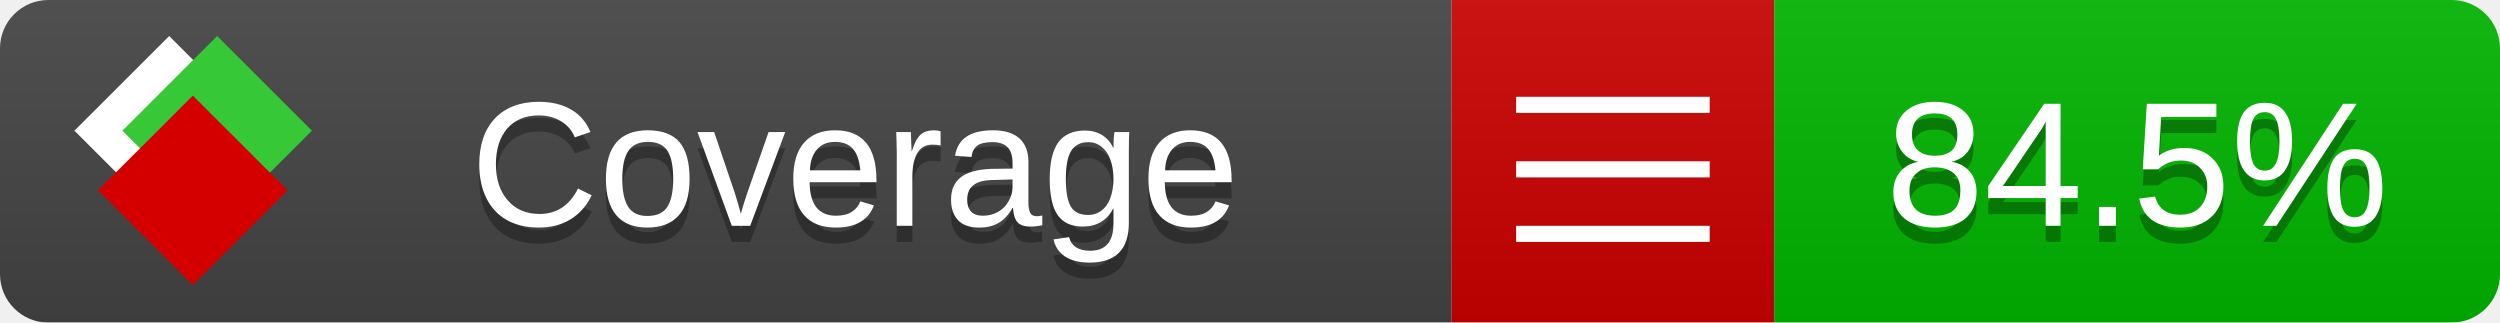
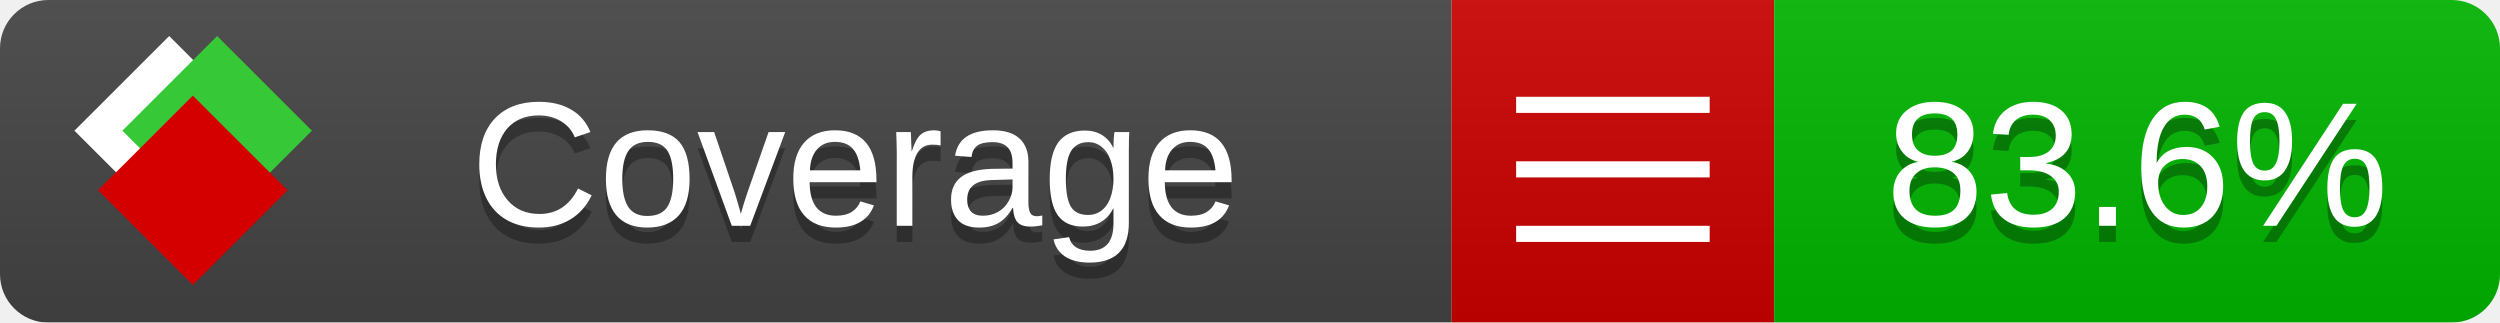
<svg xmlns="http://www.w3.org/2000/svg" xmlns:xlink="http://www.w3.org/1999/xlink" width="155" height="20">
  <style type="text/css">
          
            @keyframes fade1 {
                0% { visibility: visible; opacity: 1; }
               23% { visibility: visible; opacity: 1; }
               25% { visibility: hidden; opacity: 0; }
               48% { visibility: hidden; opacity: 0; }
               50% { visibility: hidden; opacity: 0; }
               73% { visibility: hidden; opacity: 0; }
               75% { visibility: hidden; opacity: 0; }
               98% { visibility: hidden; opacity: 0; }
              100% { visibility: visible; opacity: 1; }
            }
            @keyframes fade2 {
                0% { visibility: hidden; opacity: 0; }
               23% { visibility: hidden; opacity: 0; }
               25% { visibility: visible; opacity: 1; }
               48% { visibility: visible; opacity: 1; }
               50% { visibility: hidden; opacity: 0; }
               73% { visibility: hidden; opacity: 0; }
               75% { visibility: hidden; opacity: 0; }
               98% { visibility: hidden; opacity: 0; }
              100% { visibility: hidden; opacity: 0; }
            }
            @keyframes fade3 {
                0% { visibility: hidden; opacity: 0; }
               23% { visibility: hidden; opacity: 0; }
               25% { visibility: hidden; opacity: 0; }
               48% { visibility: hidden; opacity: 0; }
               50% { visibility: visible; opacity: 1; }
               73% { visibility: visible; opacity: 1; }
               75% { visibility: hidden; opacity: 0; }
               98% { visibility: hidden; opacity: 0; }
              100% { visibility: hidden; opacity: 0; }
            }
            @keyframes fade4 {
                0% { visibility: hidden; opacity: 0; }
               23% { visibility: hidden; opacity: 0; }
               25% { visibility: hidden; opacity: 0; }
               48% { visibility: hidden; opacity: 0; }
               50% { visibility: hidden; opacity: 0; }
               73% { visibility: hidden; opacity: 0; }
               75% { visibility: visible; opacity: 1; }
               98% { visibility: visible; opacity: 1; }
              100% { visibility: hidden; opacity: 0; }
            }
            .linecoverage {
                animation-duration: 15s;
                animation-name: fade1;
                animation-iteration-count: infinite;
            }
            .branchcoverage {
                animation-duration: 15s;
                animation-name: fade2;
                animation-iteration-count: infinite;
            }
            .methodcoverage {
                animation-duration: 15s;
                animation-name: fade3;
                animation-iteration-count: infinite;
            }
            .fullmethodcoverage {
                animation-duration: 15s;
                animation-name: fade4;
                animation-iteration-count: infinite;
            }
          
    </style>
  <defs>
    <linearGradient id="gradient" x2="0" y2="100%">
      <stop offset="0" stop-color="#bbb" stop-opacity=".1" />
      <stop offset="1" stop-opacity=".1" />
    </linearGradient>
    <linearGradient id="c">
      <stop offset="0" stop-color="#d40000" />
      <stop offset="1" stop-color="#ff2a2a" />
    </linearGradient>
    <linearGradient id="a">
      <stop offset="0" stop-color="#e0e0de" />
      <stop offset="1" stop-color="#fff" />
    </linearGradient>
    <linearGradient id="b">
      <stop offset="0" stop-color="#37c837" />
      <stop offset="1" stop-color="#217821" />
    </linearGradient>
    <linearGradient xlink:href="#a" id="e" x1="106.44" x2="69.96" y1="-11.96" y2="-46.84" gradientTransform="matrix(-.8426 -.00045 -.00045 -.8426 -94.27 -75.82)" gradientUnits="userSpaceOnUse" />
    <linearGradient xlink:href="#b" id="f" x1="56.19" x2="77.97" y1="-23.45" y2="10.62" gradientTransform="matrix(.8426 .00045 .00045 .8426 94.27 75.82)" gradientUnits="userSpaceOnUse" />
    <linearGradient xlink:href="#c" id="g" x1="79.98" x2="132.9" y1="10.79" y2="10.79" gradientTransform="matrix(.8426 .00045 .00045 .8426 94.27 75.82)" gradientUnits="userSpaceOnUse" />
    <mask id="mask">
      <rect width="155" height="20" rx="3" fill="#fff" />
    </mask>
    <g id="icon" transform="matrix(.04486 0 0 .04481 -.48 -.63)">
      <rect width="52.92" height="52.92" x="-109.72" y="-27.13" fill="url(#e)" transform="rotate(-135)" />
      <rect width="52.92" height="52.92" x="70.19" y="-39.18" fill="url(#f)" transform="rotate(45)" />
      <rect width="52.92" height="52.92" x="80.05" y="-15.74" fill="url(#g)" transform="rotate(45)" />
    </g>
  </defs>
  <g mask="url(#mask)">
    <rect x="0" y="0" width="90" height="20" fill="#444" />
    <rect x="90" y="0" width="20" height="20" fill="#c00" />
    <rect x="110" y="0" width="45" height="20" fill="#00B600" />
    <rect x="0" y="0" width="155" height="20" fill="url(#gradient)" />
  </g>
  <g>
    <path class="" stroke="#fff" d="M94 6.5 h12 M94 10.5 h12 M94 14.5 h12" />
  </g>
  <g fill="#fff" text-anchor="middle" font-family="Verdana,Arial,Geneva,sans-serif" font-size="11">
    <a xlink:href="https://github.com/danielpalme/ReportGenerator" target="_top">
      <use xlink:href="#icon" transform="translate(3,1) scale(3.5)" />
    </a>
    <text x="53" y="15" fill="#010101" fill-opacity=".3">Coverage</text>
    <text x="53" y="14" fill="#fff">Coverage</text>
-     <text class="" x="132.5" y="15" fill="#010101" fill-opacity=".3">84.5%</text>
-     <text class="" x="132.5" y="14">84.5%</text>
+     <text class="" x="132.5" y="15" fill="#010101" fill-opacity=".3">83.6%</text>
+     <text class="" x="132.5" y="14">83.6%</text>
  </g>
  <g>
    <rect class="" x="90" y="0" width="65" height="20" fill-opacity="0" />
  </g>
</svg>
